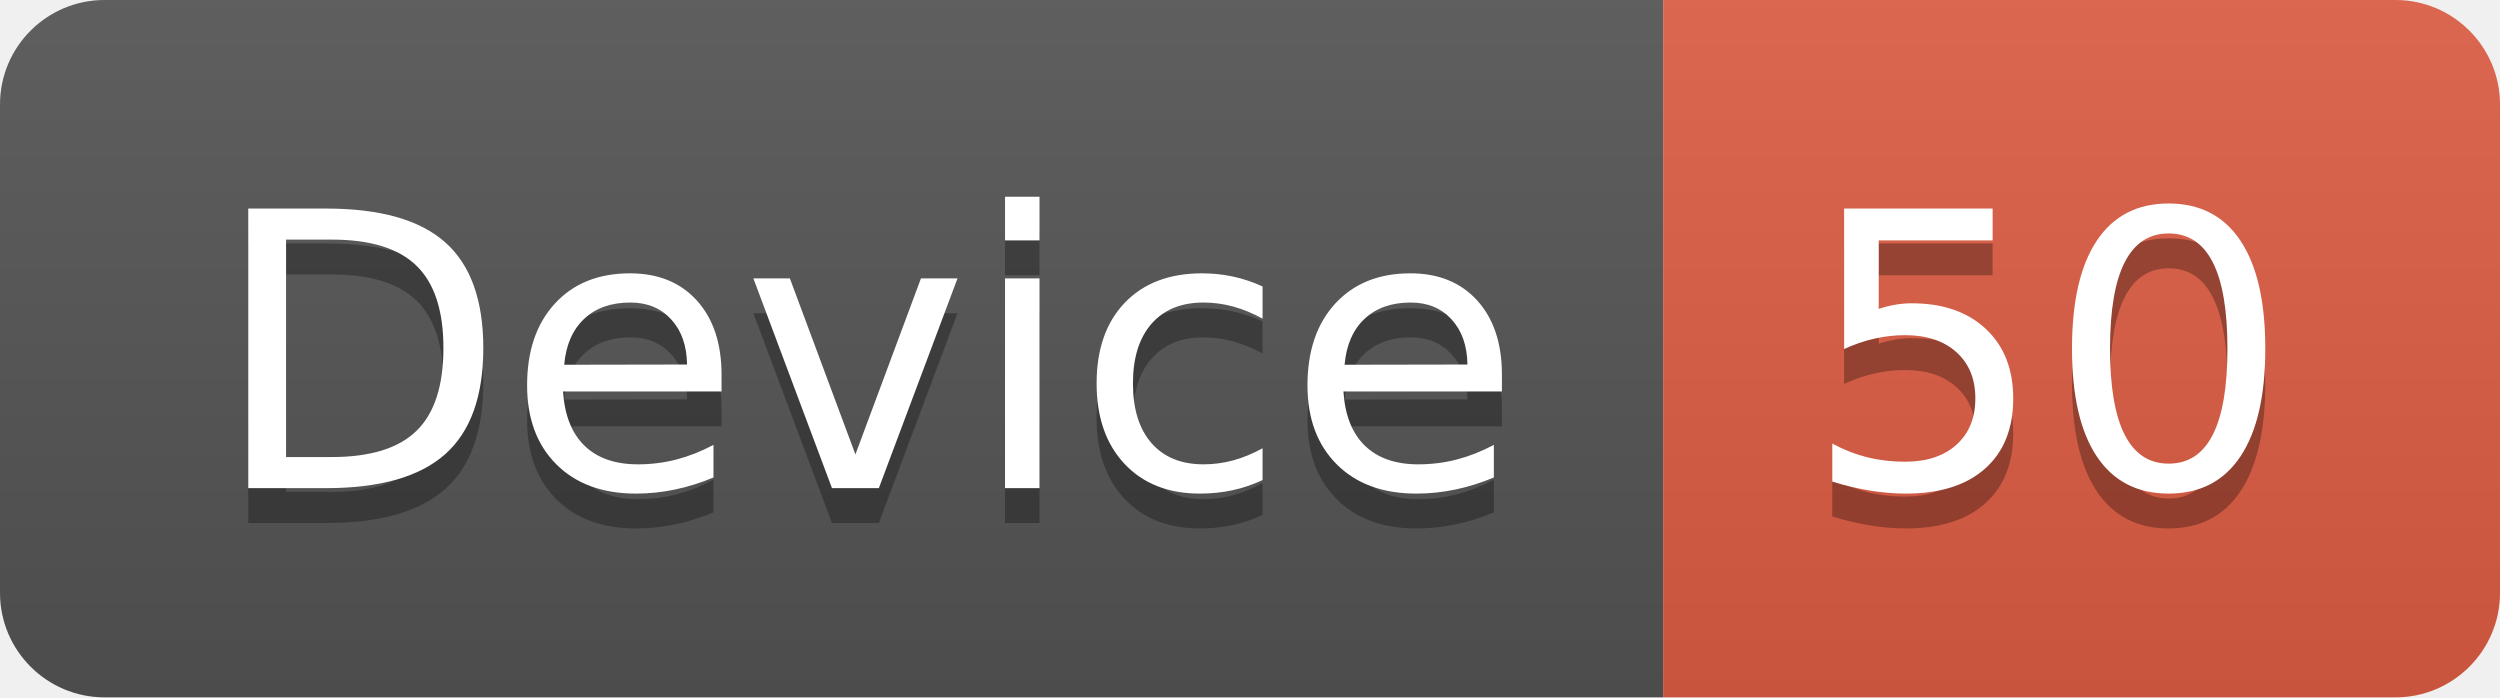
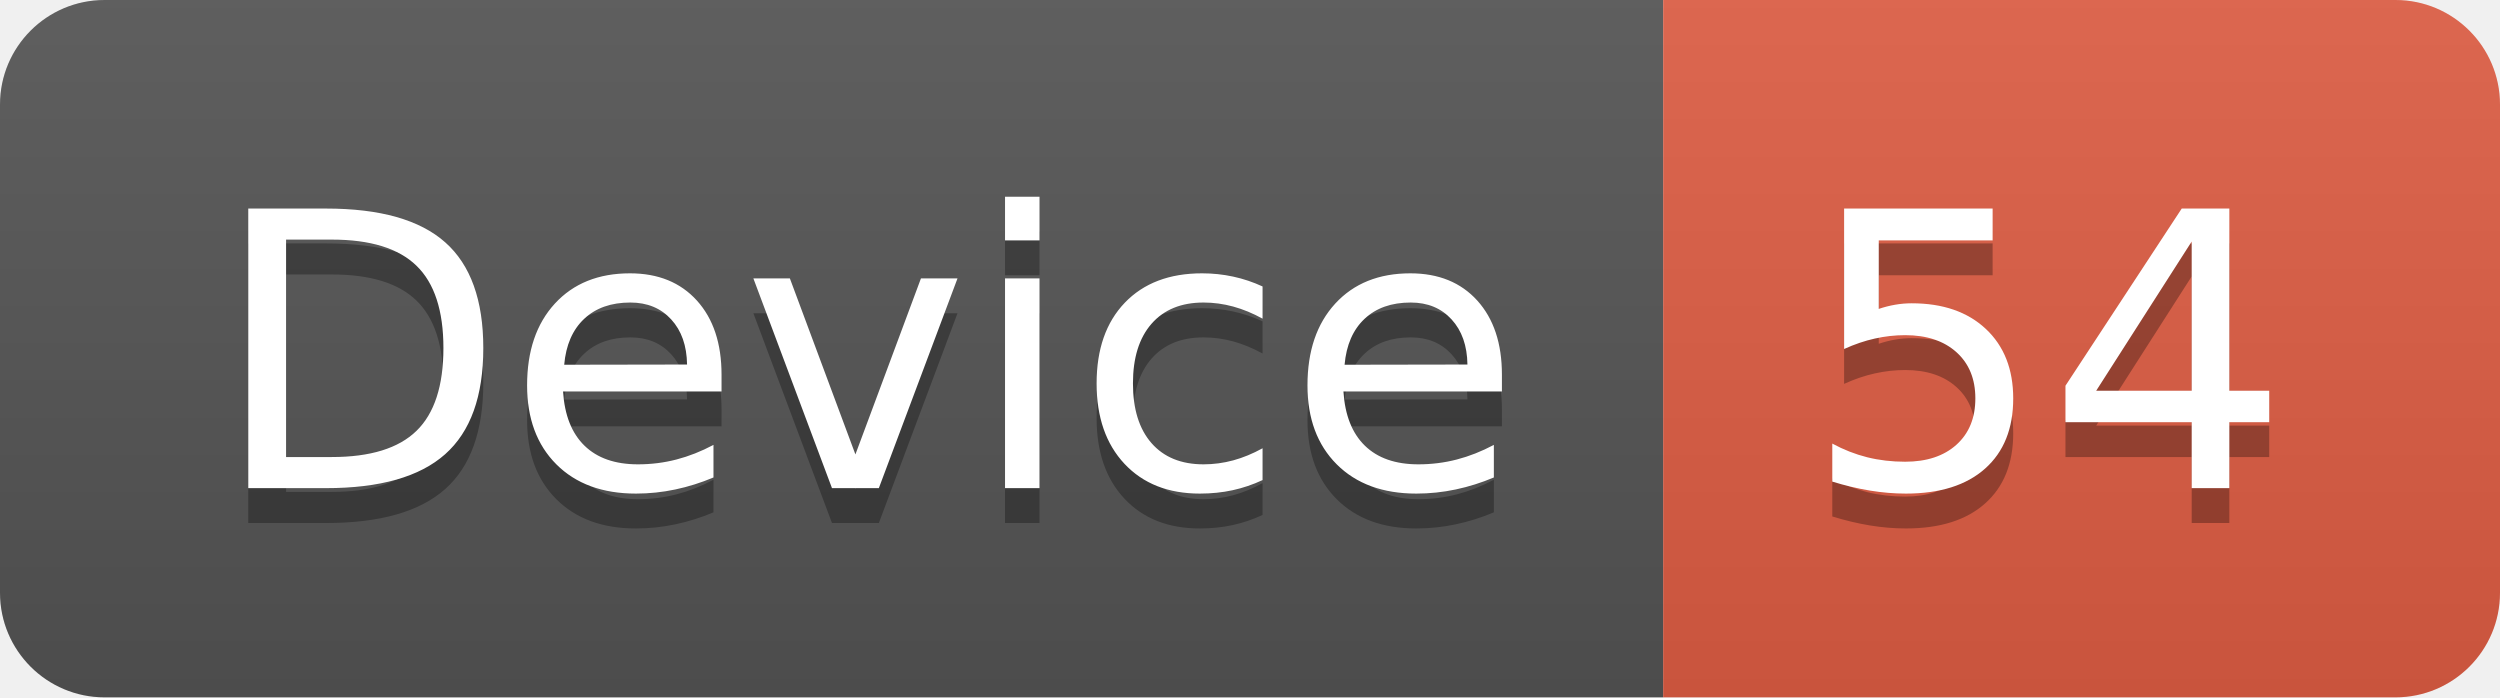
<svg xmlns="http://www.w3.org/2000/svg" width="71.7" height="20">
  <linearGradient id="smooth" x2="0" y2="100%">
    <stop offset="0" stop-color="#bbb" stop-opacity=".1" />
    <stop offset="1" stop-opacity=".1" />
  </linearGradient>
  <clipPath id="round">
    <rect width="71.7" height="20" rx="3" fill="#fff" />
  </clipPath>
  <g clip-path="url(#round)">
    <rect width="47.7" height="20" fill="#555" />
    <rect x="47.7" width="24.0" height="20" fill="#e05d44" />
    <rect width="71.7" height="20" fill="url(#smooth)" />
  </g>
  <g fill="#fff" text-anchor="middle" font-family="DejaVu Sans,Verdana,Geneva,sans-serif" font-size="110">
    <text x="248.5" y="150" fill="#010101" fill-opacity=".3" transform="scale(0.1)" textLength="377.0" lengthAdjust="spacing">Device</text>
    <text x="248.5" y="140" transform="scale(0.1)" textLength="377.0" lengthAdjust="spacing">Device</text>
-     <text x="587.0" y="150" fill="#010101" fill-opacity=".3" transform="scale(0.1)" textLength="140.0" lengthAdjust="spacing">50</text>
-     <text x="587.0" y="140" transform="scale(0.1)" textLength="140.0" lengthAdjust="spacing">50</text>
+     <text x="587.0" y="150" fill="#010101" fill-opacity=".3" transform="scale(0.1)" textLength="140.0" lengthAdjust="spacing">54</text>
+     <text x="587.0" y="140" transform="scale(0.1)" textLength="140.0" lengthAdjust="spacing">54</text>
  </g>
</svg>
